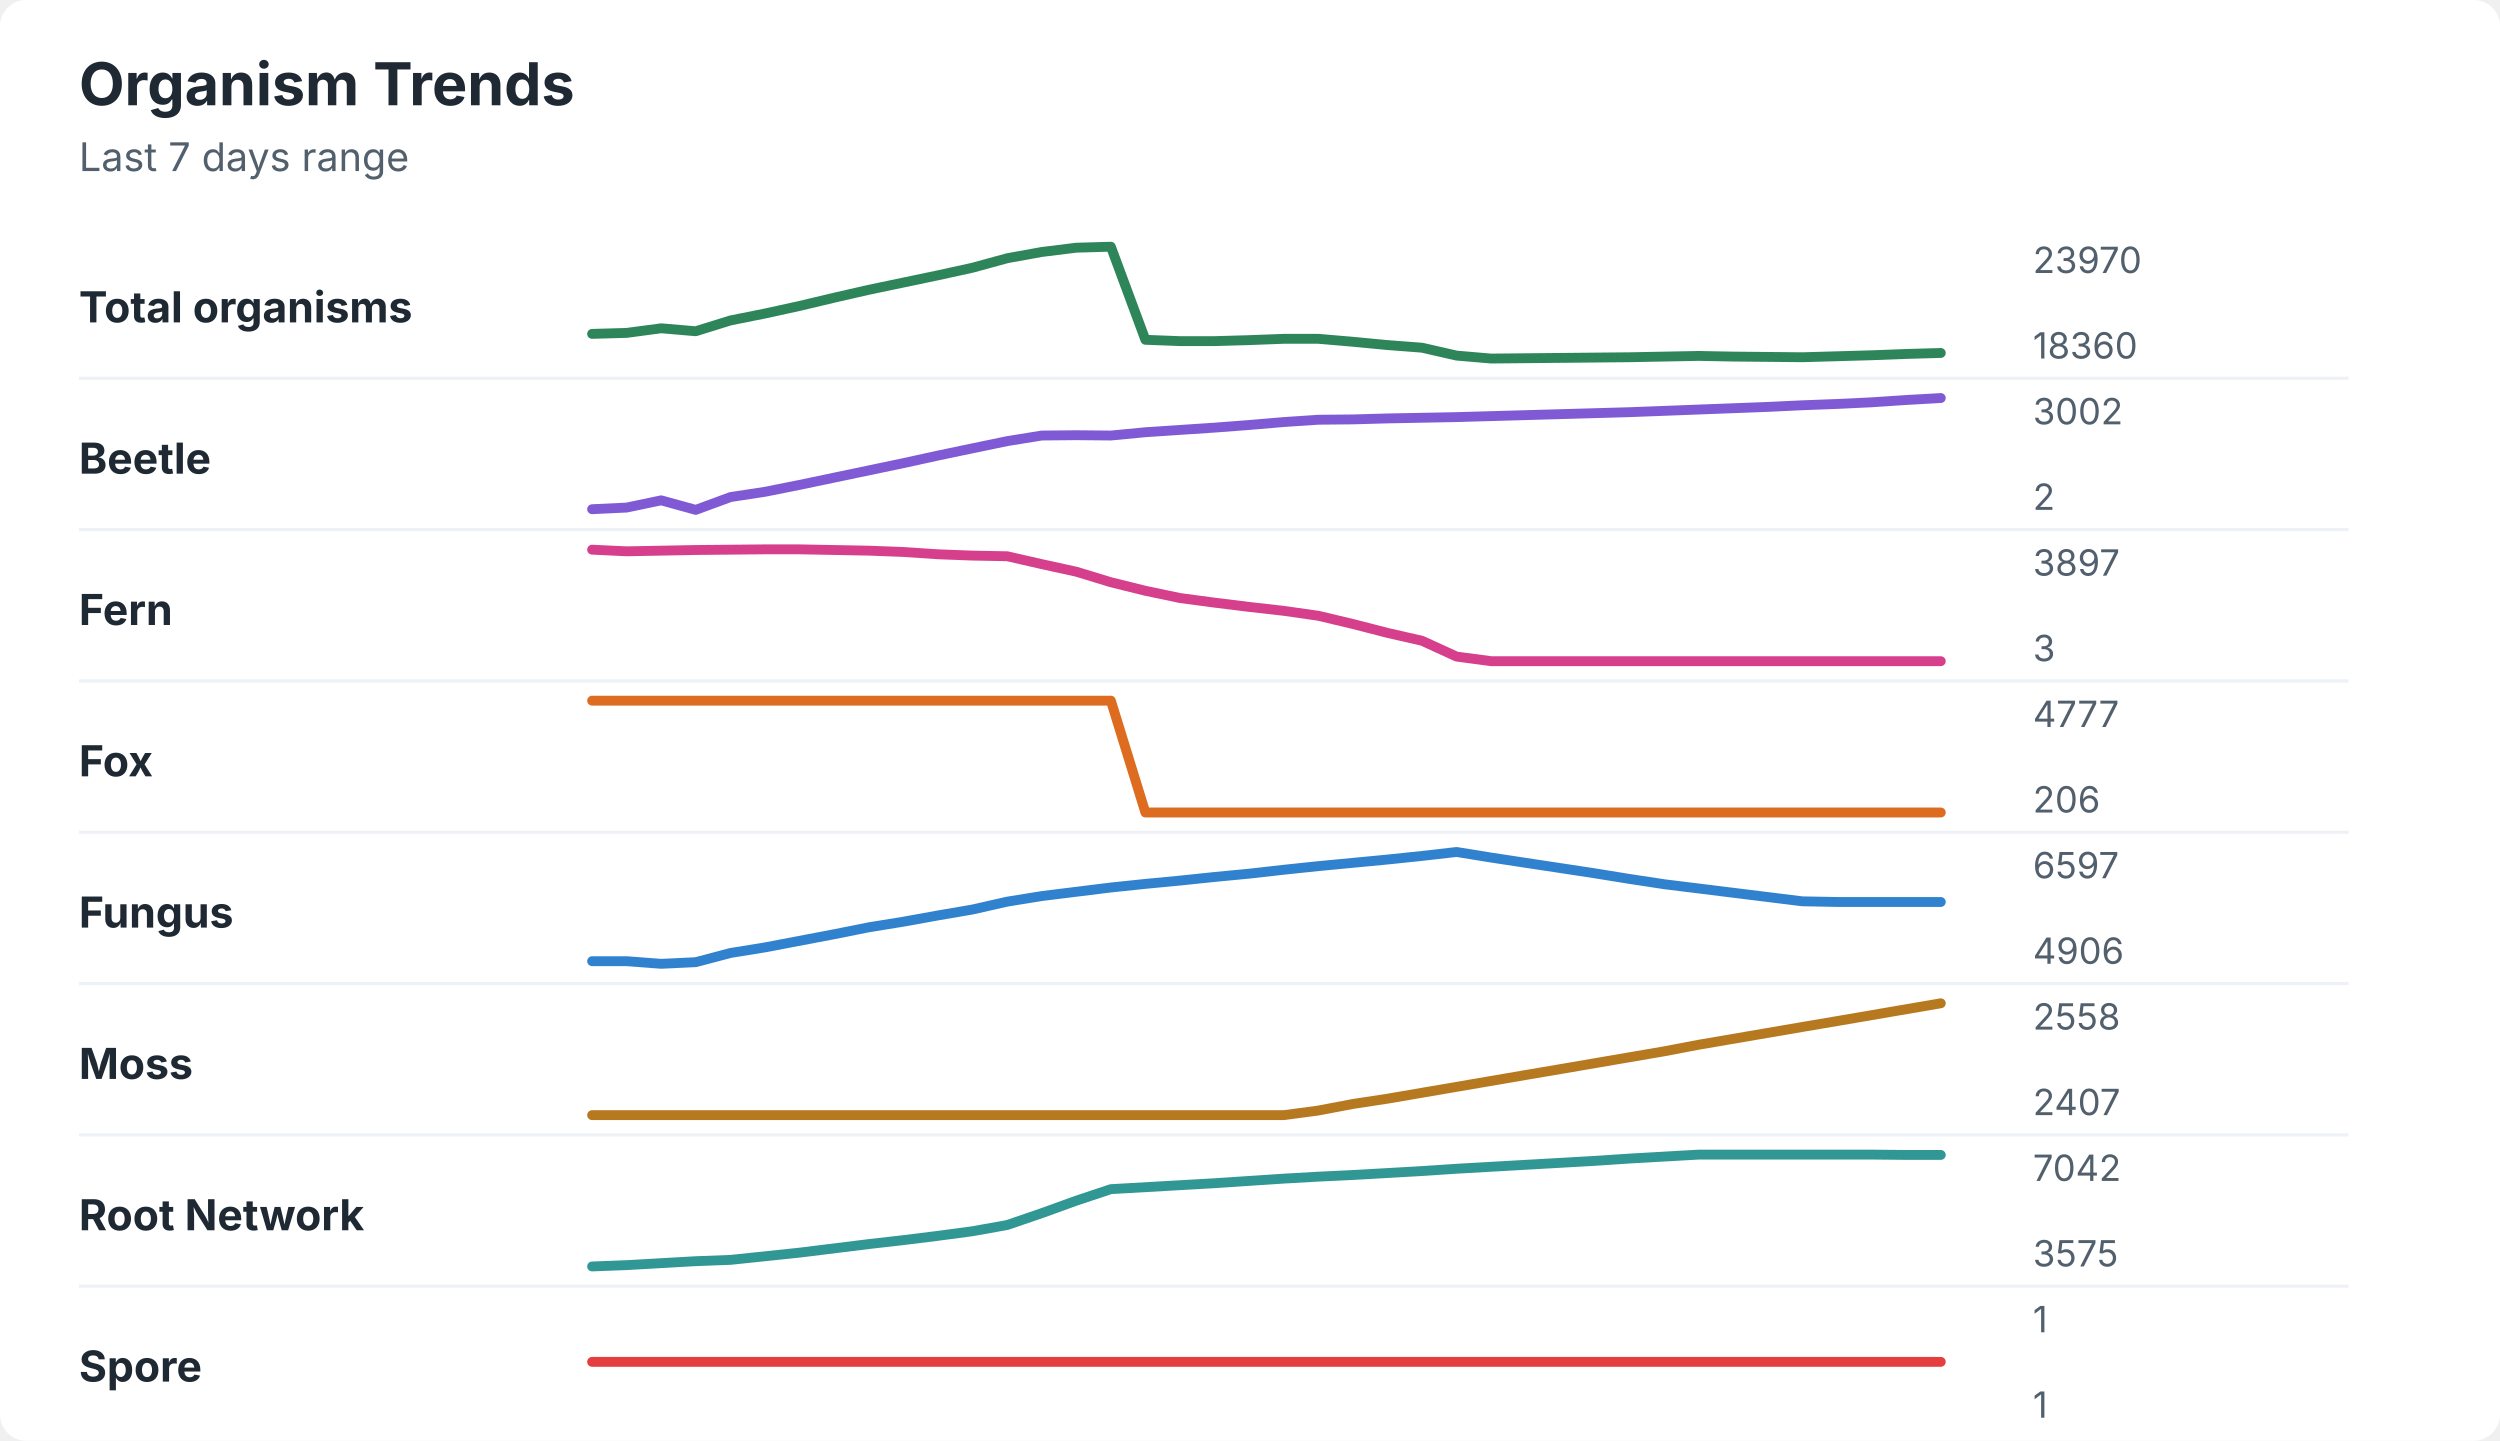
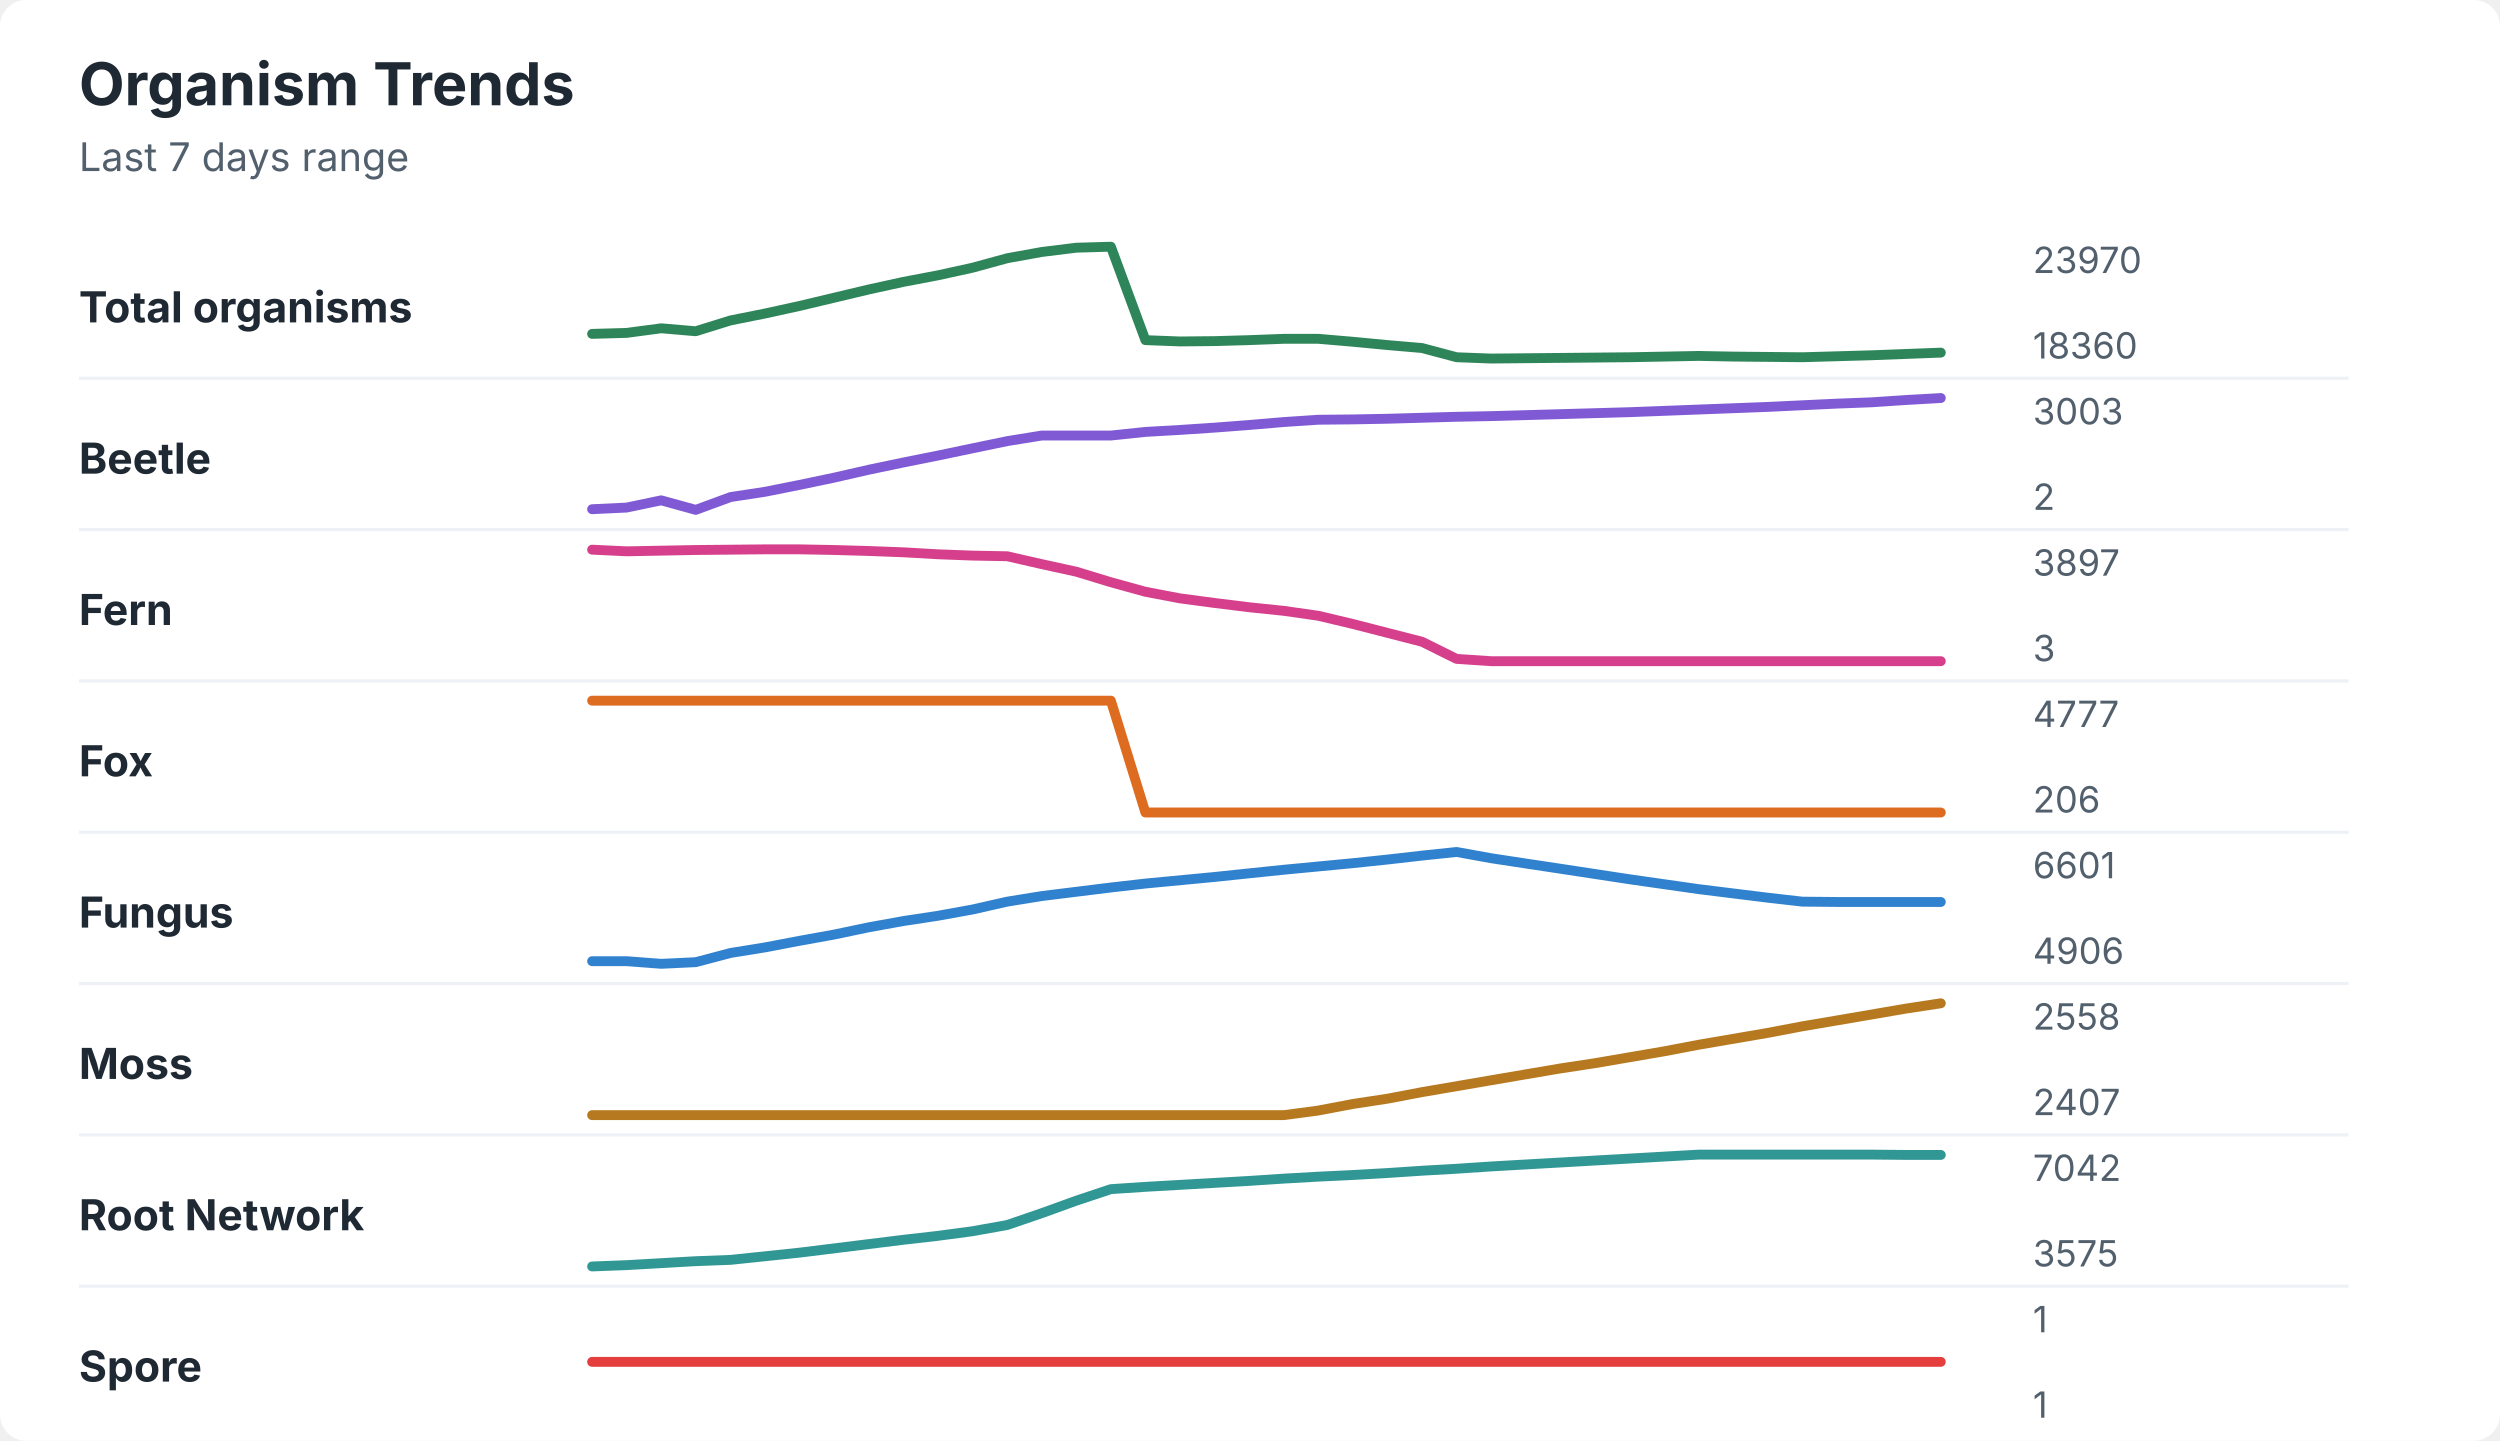
<svg xmlns="http://www.w3.org/2000/svg" width="760" height="438" viewBox="0 0 760 438" role="img" aria-labelledby="title desc">
  <rect width="760" height="438" rx="8" fill="#ffffff" />
  <style>
    text { font-family: -apple-system, BlinkMacSystemFont, "Segoe UI", sans-serif; }
    .title { font-size: 18px; font-weight: 700; fill: #1f2933; }
    .subtitle { font-size: 12px; fill: #52606d; }
    .label { font-size: 13px; font-weight: 650; fill: #1f2933; }
    .axis-value { font-size: 11px; fill: #52606d; }
    .separator { stroke: #eef2f7; stroke-width: 1; }
  </style>
  <text x="24" y="32" class="title">Organism Trends</text>
  <text x="24" y="52" class="subtitle">Last 7 days range</text>
  <text x="24" y="98" class="label">Total organisms</text>
-   <polyline points="180.0,101.5 190.5,101.2 201.0,99.8 211.5,100.7 222.1,97.4 232.6,95.3 243.1,93.0 253.6,90.5 264.1,88.1 274.6,85.9 285.1,83.7 295.6,81.4 306.2,78.5 316.7,76.6 327.2,75.3 337.7,75.0 348.2,103.3 358.7,103.7 369.2,103.7 379.7,103.4 390.3,103.0 400.8,103.0 411.3,103.9 421.8,104.9 432.3,105.7 442.8,108.1 453.3,109.0 463.8,108.9 474.4,108.8 484.9,108.7 495.4,108.6 505.9,108.4 516.4,108.2 526.9,108.4 537.4,108.5 547.9,108.6 558.5,108.3 569.0,108.0 579.5,107.6 590.0,107.3 " fill="none" stroke="#2f855a" stroke-width="3" stroke-linecap="round" stroke-linejoin="round" />
+   <polyline points="180.0,101.5 190.5,101.2 201.0,99.8 211.5,100.7 222.1,97.4 232.6,95.3 243.1,93.0 253.6,90.5 264.1,88.0 274.6,85.7 285.1,83.7 295.6,81.4 306.2,78.5 316.7,76.6 327.2,75.3 337.7,75.0 348.2,103.4 358.7,103.8 369.2,103.7 379.7,103.4 390.3,103.0 400.8,103.0 411.3,103.9 421.8,104.9 432.3,105.8 442.8,108.6 453.3,109.0 463.8,108.9 474.4,108.8 484.9,108.7 495.4,108.6 505.9,108.4 516.4,108.2 526.9,108.4 537.4,108.5 547.9,108.6 558.5,108.3 569.0,108.0 579.5,107.6 590.0,107.2 " fill="none" stroke="#2f855a" stroke-width="3" stroke-linecap="round" stroke-linejoin="round" />
  <text x="618" y="83" class="axis-value">23970</text>
  <text x="618" y="109" class="axis-value">18360</text>
  <line x1="24" y1="115.0" x2="714" y2="115.0" class="separator" />
  <text x="24" y="144" class="label">Beetle</text>
-   <polyline points="180.0,154.8 190.5,154.3 201.0,152.1 211.5,155.0 222.1,151.1 232.6,149.5 243.1,147.4 253.6,145.2 264.1,143.0 274.6,140.8 285.1,138.5 295.6,136.3 306.2,134.1 316.7,132.4 327.2,132.3 337.7,132.4 348.2,131.4 358.7,130.7 369.2,130.0 379.7,129.2 390.3,128.3 400.8,127.6 411.3,127.5 421.8,127.2 432.3,127.0 442.8,126.8 453.3,126.5 463.8,126.2 474.4,125.9 484.9,125.6 495.4,125.3 505.9,124.9 516.4,124.5 526.9,124.1 537.4,123.7 547.9,123.2 558.5,122.8 569.0,122.3 579.5,121.6 590.0,121.0 " fill="none" stroke="#805ad5" stroke-width="3" stroke-linecap="round" stroke-linejoin="round" />
-   <text x="618" y="129" class="axis-value">3002</text>
+   <polyline points="180.0,154.8 190.5,154.3 201.0,152.1 211.5,155.0 222.1,151.1 232.6,149.5 243.1,147.4 253.6,145.2 264.1,142.8 274.6,140.6 285.1,138.5 295.6,136.3 306.2,134.1 316.7,132.4 327.2,132.4 337.7,132.4 348.2,131.3 358.7,130.7 369.2,130.0 379.7,129.2 390.3,128.3 400.8,127.6 411.3,127.5 421.8,127.3 432.3,127.0 442.8,126.7 453.3,126.5 463.8,126.2 474.4,125.9 484.9,125.6 495.4,125.3 505.9,124.9 516.4,124.5 526.9,124.1 537.4,123.7 547.9,123.2 558.5,122.7 569.0,122.3 579.5,121.6 590.0,121.0 " fill="none" stroke="#805ad5" stroke-width="3" stroke-linecap="round" stroke-linejoin="round" />
+   <text x="618" y="129" class="axis-value">3003</text>
  <text x="618" y="155" class="axis-value">2</text>
  <line x1="24" y1="161.0" x2="714" y2="161.0" class="separator" />
  <text x="24" y="190" class="label">Fern</text>
-   <polyline points="180.0,167.1 190.5,167.6 201.0,167.4 211.5,167.2 222.1,167.1 232.6,167.0 243.1,167.0 253.6,167.2 264.1,167.4 274.6,167.8 285.1,168.5 295.6,168.9 306.2,169.1 316.7,171.5 327.2,173.8 337.7,177.0 348.2,179.6 358.7,181.8 369.2,183.2 379.7,184.5 390.3,185.7 400.8,187.2 411.3,189.7 421.8,192.4 432.3,194.8 442.8,199.6 453.3,201.0 463.8,201.0 474.4,201.0 484.9,201.0 495.4,201.0 505.9,201.0 516.4,201.0 526.9,201.0 537.4,201.0 547.9,201.0 558.5,201.0 569.0,201.0 579.5,201.0 590.0,201.0 " fill="none" stroke="#d53f8c" stroke-width="3" stroke-linecap="round" stroke-linejoin="round" />
+   <polyline points="180.0,167.1 190.5,167.6 201.0,167.4 211.5,167.2 222.1,167.1 232.6,167.0 243.1,167.0 253.6,167.2 264.1,167.5 274.6,167.9 285.1,168.5 295.6,168.9 306.2,169.1 316.7,171.5 327.2,173.8 337.7,177.0 348.2,179.9 358.7,181.9 369.2,183.3 379.7,184.6 390.3,185.7 400.8,187.2 411.3,189.7 421.8,192.4 432.3,195.1 442.8,200.3 453.3,201.0 463.8,201.0 474.4,201.0 484.9,201.0 495.4,201.0 505.9,201.0 516.4,201.0 526.9,201.0 537.4,201.0 547.9,201.0 558.5,201.0 569.0,201.0 579.5,201.0 590.0,201.0 " fill="none" stroke="#d53f8c" stroke-width="3" stroke-linecap="round" stroke-linejoin="round" />
  <text x="618" y="175" class="axis-value">3897</text>
  <text x="618" y="201" class="axis-value">3</text>
  <line x1="24" y1="207.0" x2="714" y2="207.0" class="separator" />
  <text x="24" y="236" class="label">Fox</text>
  <polyline points="180.0,213.0 190.5,213.0 201.0,213.0 211.5,213.0 222.1,213.0 232.6,213.0 243.1,213.0 253.6,213.0 264.1,213.0 274.6,213.0 285.1,213.0 295.6,213.0 306.2,213.0 316.7,213.0 327.2,213.0 337.7,213.0 348.2,247.0 358.7,247.0 369.2,247.0 379.7,247.0 390.3,247.0 400.8,247.0 411.3,247.0 421.8,247.0 432.3,247.0 442.8,247.0 453.3,247.0 463.8,247.0 474.4,247.0 484.9,247.0 495.4,247.0 505.9,247.0 516.4,247.0 526.9,247.0 537.4,247.0 547.9,247.0 558.5,247.0 569.0,247.0 579.5,247.0 590.0,247.0 " fill="none" stroke="#dd6b20" stroke-width="3" stroke-linecap="round" stroke-linejoin="round" />
  <text x="618" y="221" class="axis-value">4777</text>
  <text x="618" y="247" class="axis-value">206</text>
  <line x1="24" y1="253.0" x2="714" y2="253.0" class="separator" />
  <text x="24" y="282" class="label">Fungus</text>
-   <polyline points="180.0,292.2 190.5,292.2 201.0,293.0 211.5,292.5 222.1,289.7 232.6,288.0 243.1,286.0 253.6,284.0 264.1,281.9 274.6,280.2 285.1,278.3 295.6,276.5 306.2,274.1 316.7,272.4 327.2,271.1 337.7,269.8 348.2,268.7 358.7,267.7 369.2,266.6 379.7,265.6 390.3,264.4 400.8,263.3 411.3,262.3 421.8,261.3 432.3,260.2 442.8,259.0 453.3,260.7 463.8,262.3 474.4,263.9 484.9,265.5 495.4,267.2 505.9,268.8 516.4,270.1 526.9,271.4 537.4,272.7 547.9,274.0 558.5,274.2 569.0,274.2 579.5,274.2 590.0,274.2 " fill="none" stroke="#3182ce" stroke-width="3" stroke-linecap="round" stroke-linejoin="round" />
-   <text x="618" y="267" class="axis-value">6597</text>
+   <polyline points="180.0,292.2 190.5,292.2 201.0,293.0 211.5,292.5 222.1,289.7 232.6,288.0 243.1,286.0 253.6,284.1 264.1,281.9 274.6,280.0 285.1,278.4 295.6,276.5 306.2,274.1 316.7,272.4 327.2,271.1 337.7,269.8 348.2,268.6 358.7,267.6 369.2,266.6 379.7,265.5 390.3,264.4 400.8,263.4 411.3,262.4 421.8,261.3 432.3,260.1 442.8,259.0 453.3,260.9 463.8,262.5 474.4,264.1 484.9,265.7 495.4,267.3 505.9,268.8 516.4,270.3 526.9,271.6 537.4,272.9 547.9,274.1 558.5,274.2 569.0,274.2 579.5,274.2 590.0,274.2 " fill="none" stroke="#3182ce" stroke-width="3" stroke-linecap="round" stroke-linejoin="round" />
+   <text x="618" y="267" class="axis-value">6601</text>
  <text x="618" y="293" class="axis-value">4906</text>
  <line x1="24" y1="299.0" x2="714" y2="299.0" class="separator" />
  <text x="24" y="328" class="label">Moss</text>
-   <polyline points="180.0,339.0 190.5,339.0 201.0,339.0 211.5,339.0 222.1,339.0 232.6,339.0 243.1,339.0 253.6,339.0 264.1,339.0 274.6,339.0 285.1,339.0 295.6,339.0 306.2,339.0 316.7,339.0 327.2,339.0 337.7,339.0 348.2,339.0 358.7,339.0 369.2,339.0 379.7,339.0 390.3,339.0 400.8,337.6 411.3,335.6 421.8,334.0 432.3,332.2 442.8,330.4 453.3,328.6 463.8,326.8 474.4,325.0 484.9,323.2 495.4,321.4 505.9,319.6 516.4,317.6 526.9,315.8 537.4,314.0 547.9,312.2 558.5,310.4 569.0,308.6 579.5,306.8 590.0,305.0 " fill="none" stroke="#b7791f" stroke-width="3" stroke-linecap="round" stroke-linejoin="round" />
+   <polyline points="180.0,339.0 190.5,339.0 201.0,339.0 211.5,339.0 222.1,339.0 232.6,339.0 243.1,339.0 253.6,339.0 264.1,339.0 274.6,339.0 285.1,339.0 295.6,339.0 306.2,339.0 316.7,339.0 327.2,339.0 337.7,339.0 348.2,339.0 358.7,339.0 369.2,339.0 379.7,339.0 390.3,339.0 400.8,337.6 411.3,335.6 421.8,334.0 432.3,332.0 442.8,330.2 453.3,328.4 463.8,326.6 474.4,324.8 484.9,323.2 495.4,321.4 505.9,319.6 516.4,317.6 526.9,315.8 537.4,314.0 547.9,312.0 558.5,310.2 569.0,308.4 579.5,306.6 590.0,305.0 " fill="none" stroke="#b7791f" stroke-width="3" stroke-linecap="round" stroke-linejoin="round" />
  <text x="618" y="313" class="axis-value">2558</text>
  <text x="618" y="339" class="axis-value">2407</text>
  <line x1="24" y1="345.0" x2="714" y2="345.0" class="separator" />
  <text x="24" y="374" class="label">Root Network</text>
-   <polyline points="180.0,385.0 190.5,384.6 201.0,384.0 211.5,383.4 222.1,383.0 232.6,381.9 243.1,380.8 253.6,379.5 264.1,378.2 274.6,377.0 285.1,375.7 295.6,374.3 306.2,372.4 316.7,368.8 327.2,365.0 337.7,361.5 348.2,360.9 358.7,360.3 369.2,359.7 379.7,359.0 390.3,358.3 400.8,357.7 411.3,357.2 421.8,356.6 432.3,356.0 442.8,355.3 453.3,354.7 463.8,354.1 474.4,353.5 484.9,352.9 495.4,352.2 505.9,351.6 516.4,351.0 526.9,351.0 537.4,351.0 547.9,351.0 558.5,351.0 569.0,351.0 579.5,351.1 590.0,351.1 " fill="none" stroke="#319795" stroke-width="3" stroke-linecap="round" stroke-linejoin="round" />
+   <polyline points="180.0,385.0 190.5,384.6 201.0,384.0 211.5,383.4 222.1,383.0 232.6,381.9 243.1,380.8 253.6,379.5 264.1,378.2 274.6,376.9 285.1,375.7 295.6,374.3 306.2,372.4 316.7,368.8 327.2,365.0 337.7,361.5 348.2,360.8 358.7,360.2 369.2,359.6 379.7,359.0 390.3,358.3 400.8,357.7 411.3,357.2 421.8,356.6 432.3,355.9 442.8,355.3 453.3,354.6 463.8,354.0 474.4,353.4 484.9,352.8 495.4,352.2 505.9,351.6 516.4,351.0 526.9,351.0 537.4,351.0 547.9,351.0 558.5,351.0 569.0,351.0 579.5,351.1 590.0,351.1 " fill="none" stroke="#319795" stroke-width="3" stroke-linecap="round" stroke-linejoin="round" />
  <text x="618" y="359" class="axis-value">7042</text>
  <text x="618" y="385" class="axis-value">3575</text>
  <line x1="24" y1="391.0" x2="714" y2="391.0" class="separator" />
  <text x="24" y="420" class="label">Spore</text>
  <polyline points="180.0,414.0 190.5,414.0 201.0,414.0 211.5,414.0 222.1,414.0 232.6,414.0 243.1,414.0 253.6,414.0 264.1,414.0 274.6,414.0 285.1,414.0 295.6,414.0 306.2,414.0 316.7,414.0 327.2,414.0 337.7,414.0 348.2,414.0 358.7,414.0 369.2,414.0 379.7,414.0 390.3,414.0 400.8,414.0 411.3,414.0 421.8,414.0 432.3,414.0 442.8,414.0 453.3,414.0 463.8,414.0 474.4,414.0 484.9,414.0 495.4,414.0 505.9,414.0 516.4,414.0 526.9,414.0 537.4,414.0 547.9,414.0 558.5,414.0 569.0,414.0 579.5,414.0 590.0,414.0 " fill="none" stroke="#e53e3e" stroke-width="3" stroke-linecap="round" stroke-linejoin="round" />
  <text x="618" y="405" class="axis-value">1</text>
  <text x="618" y="431" class="axis-value">1</text>
</svg>
